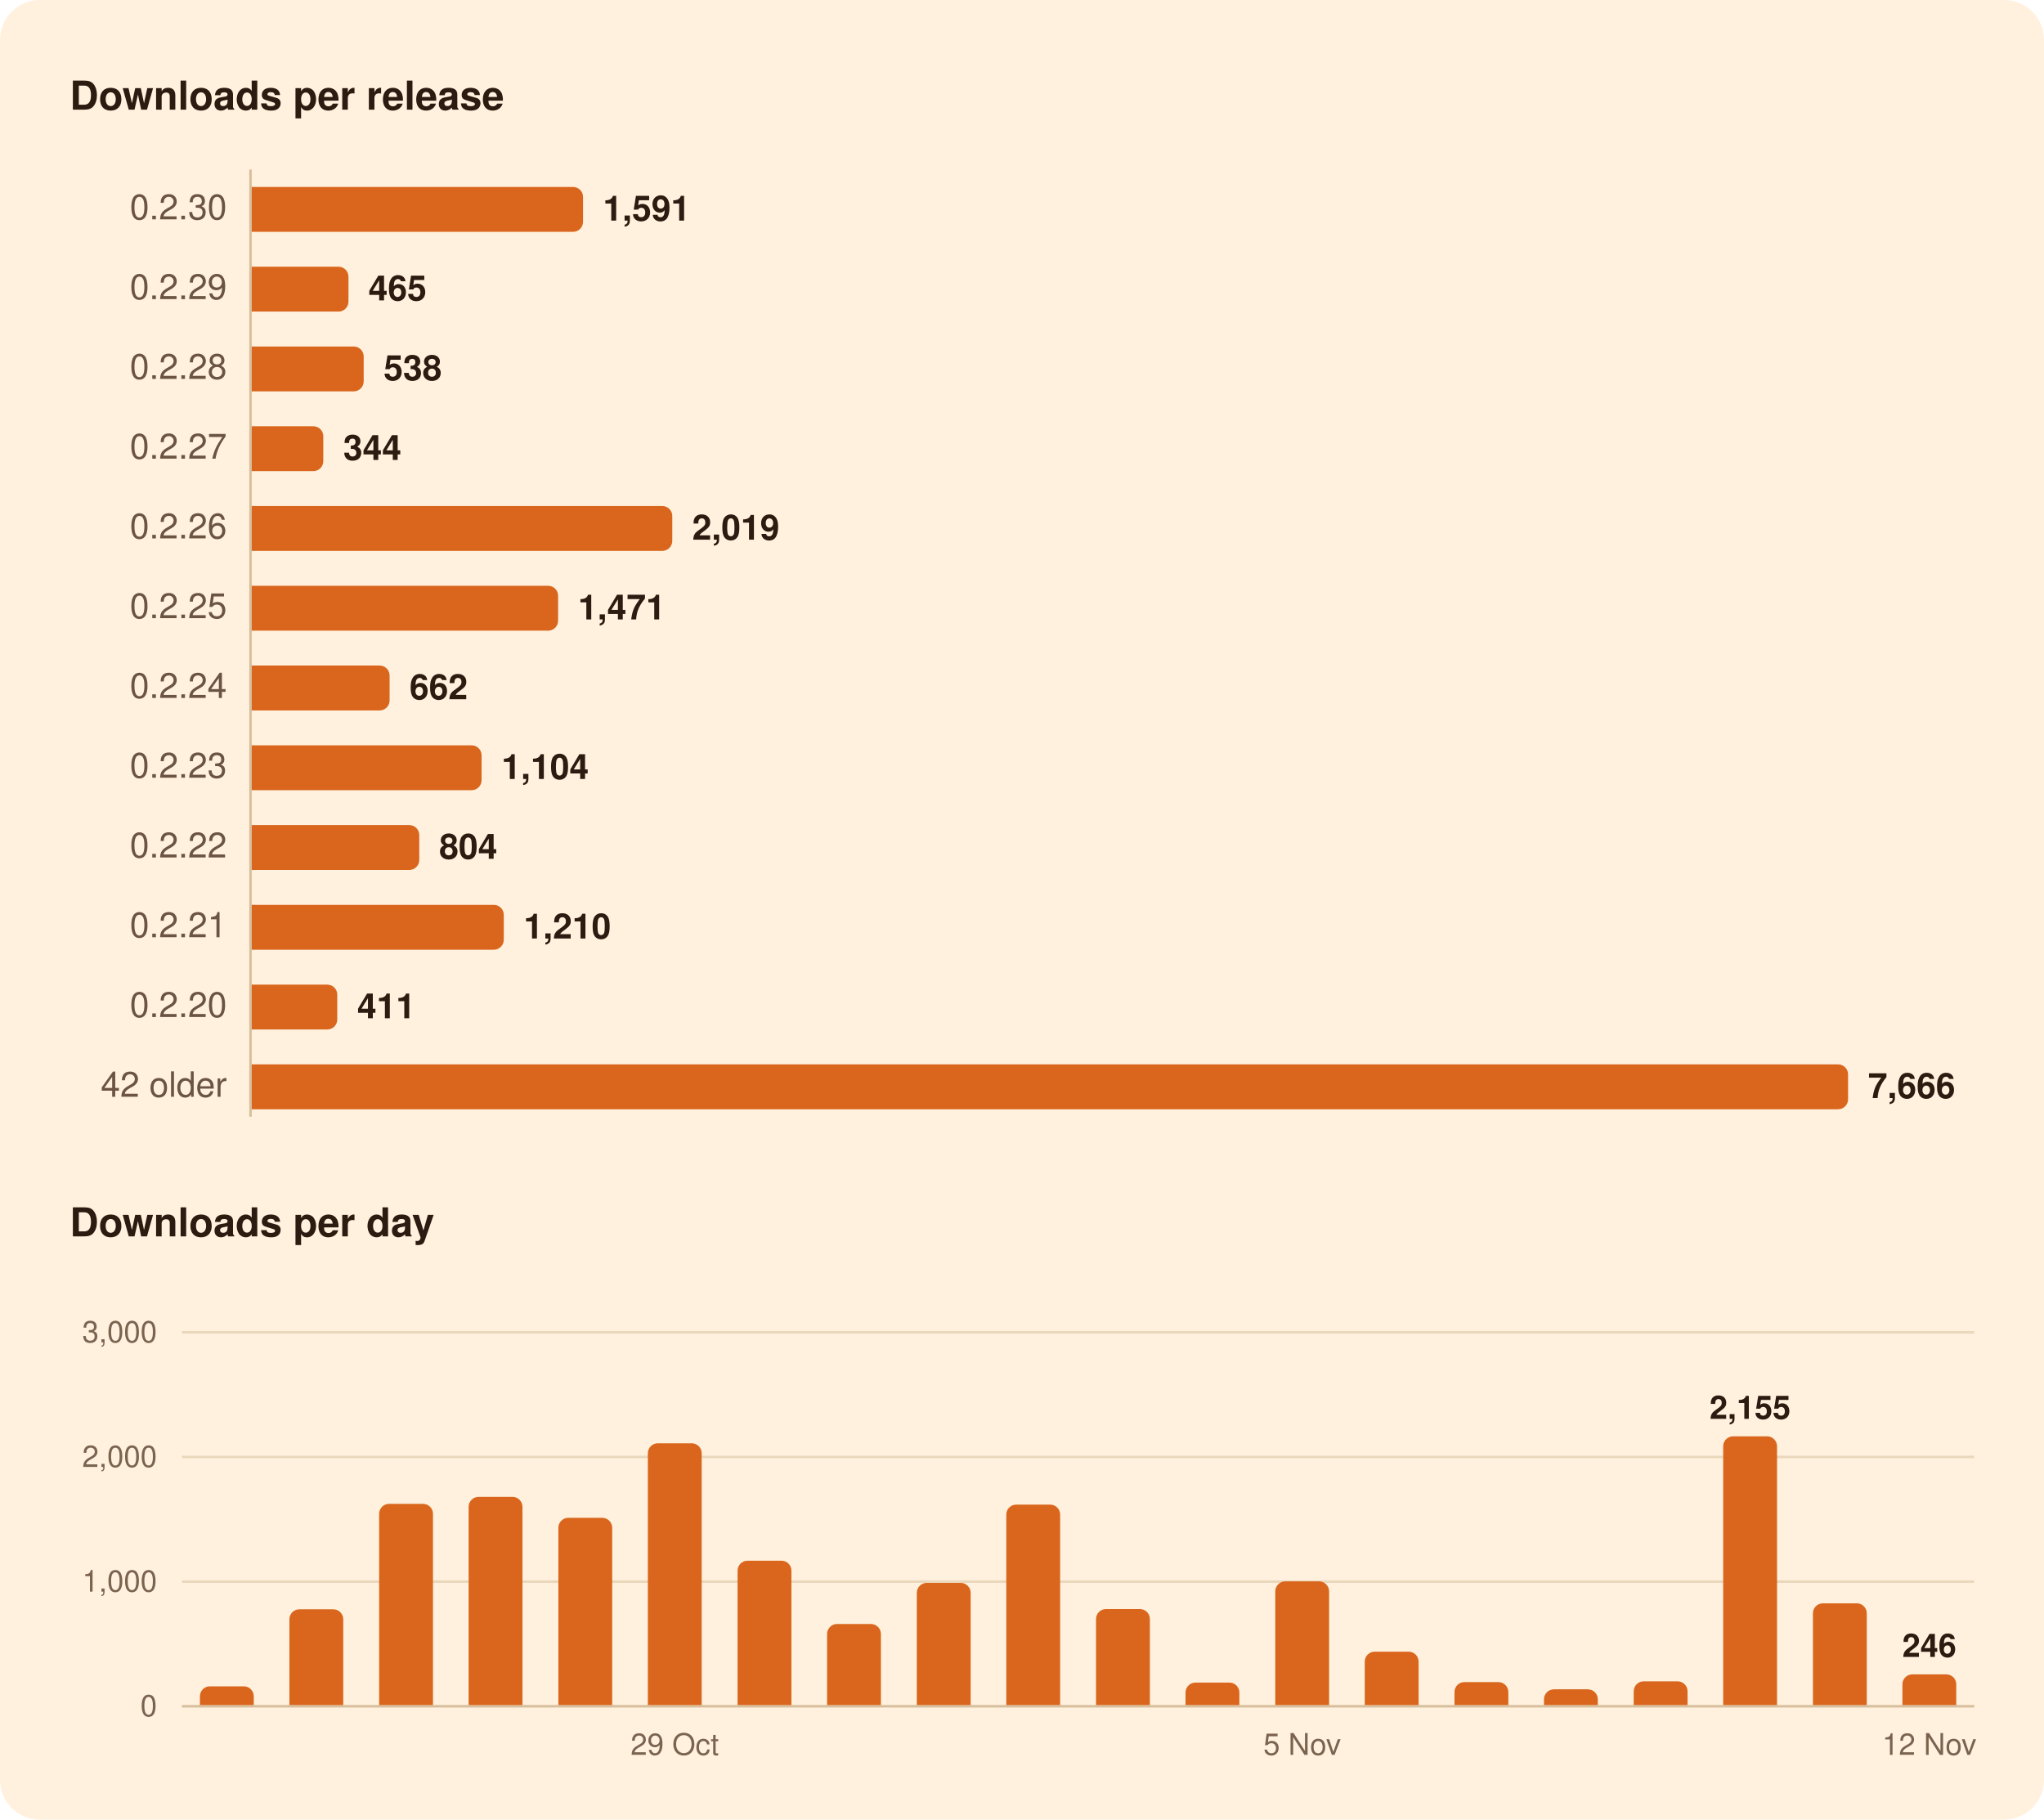
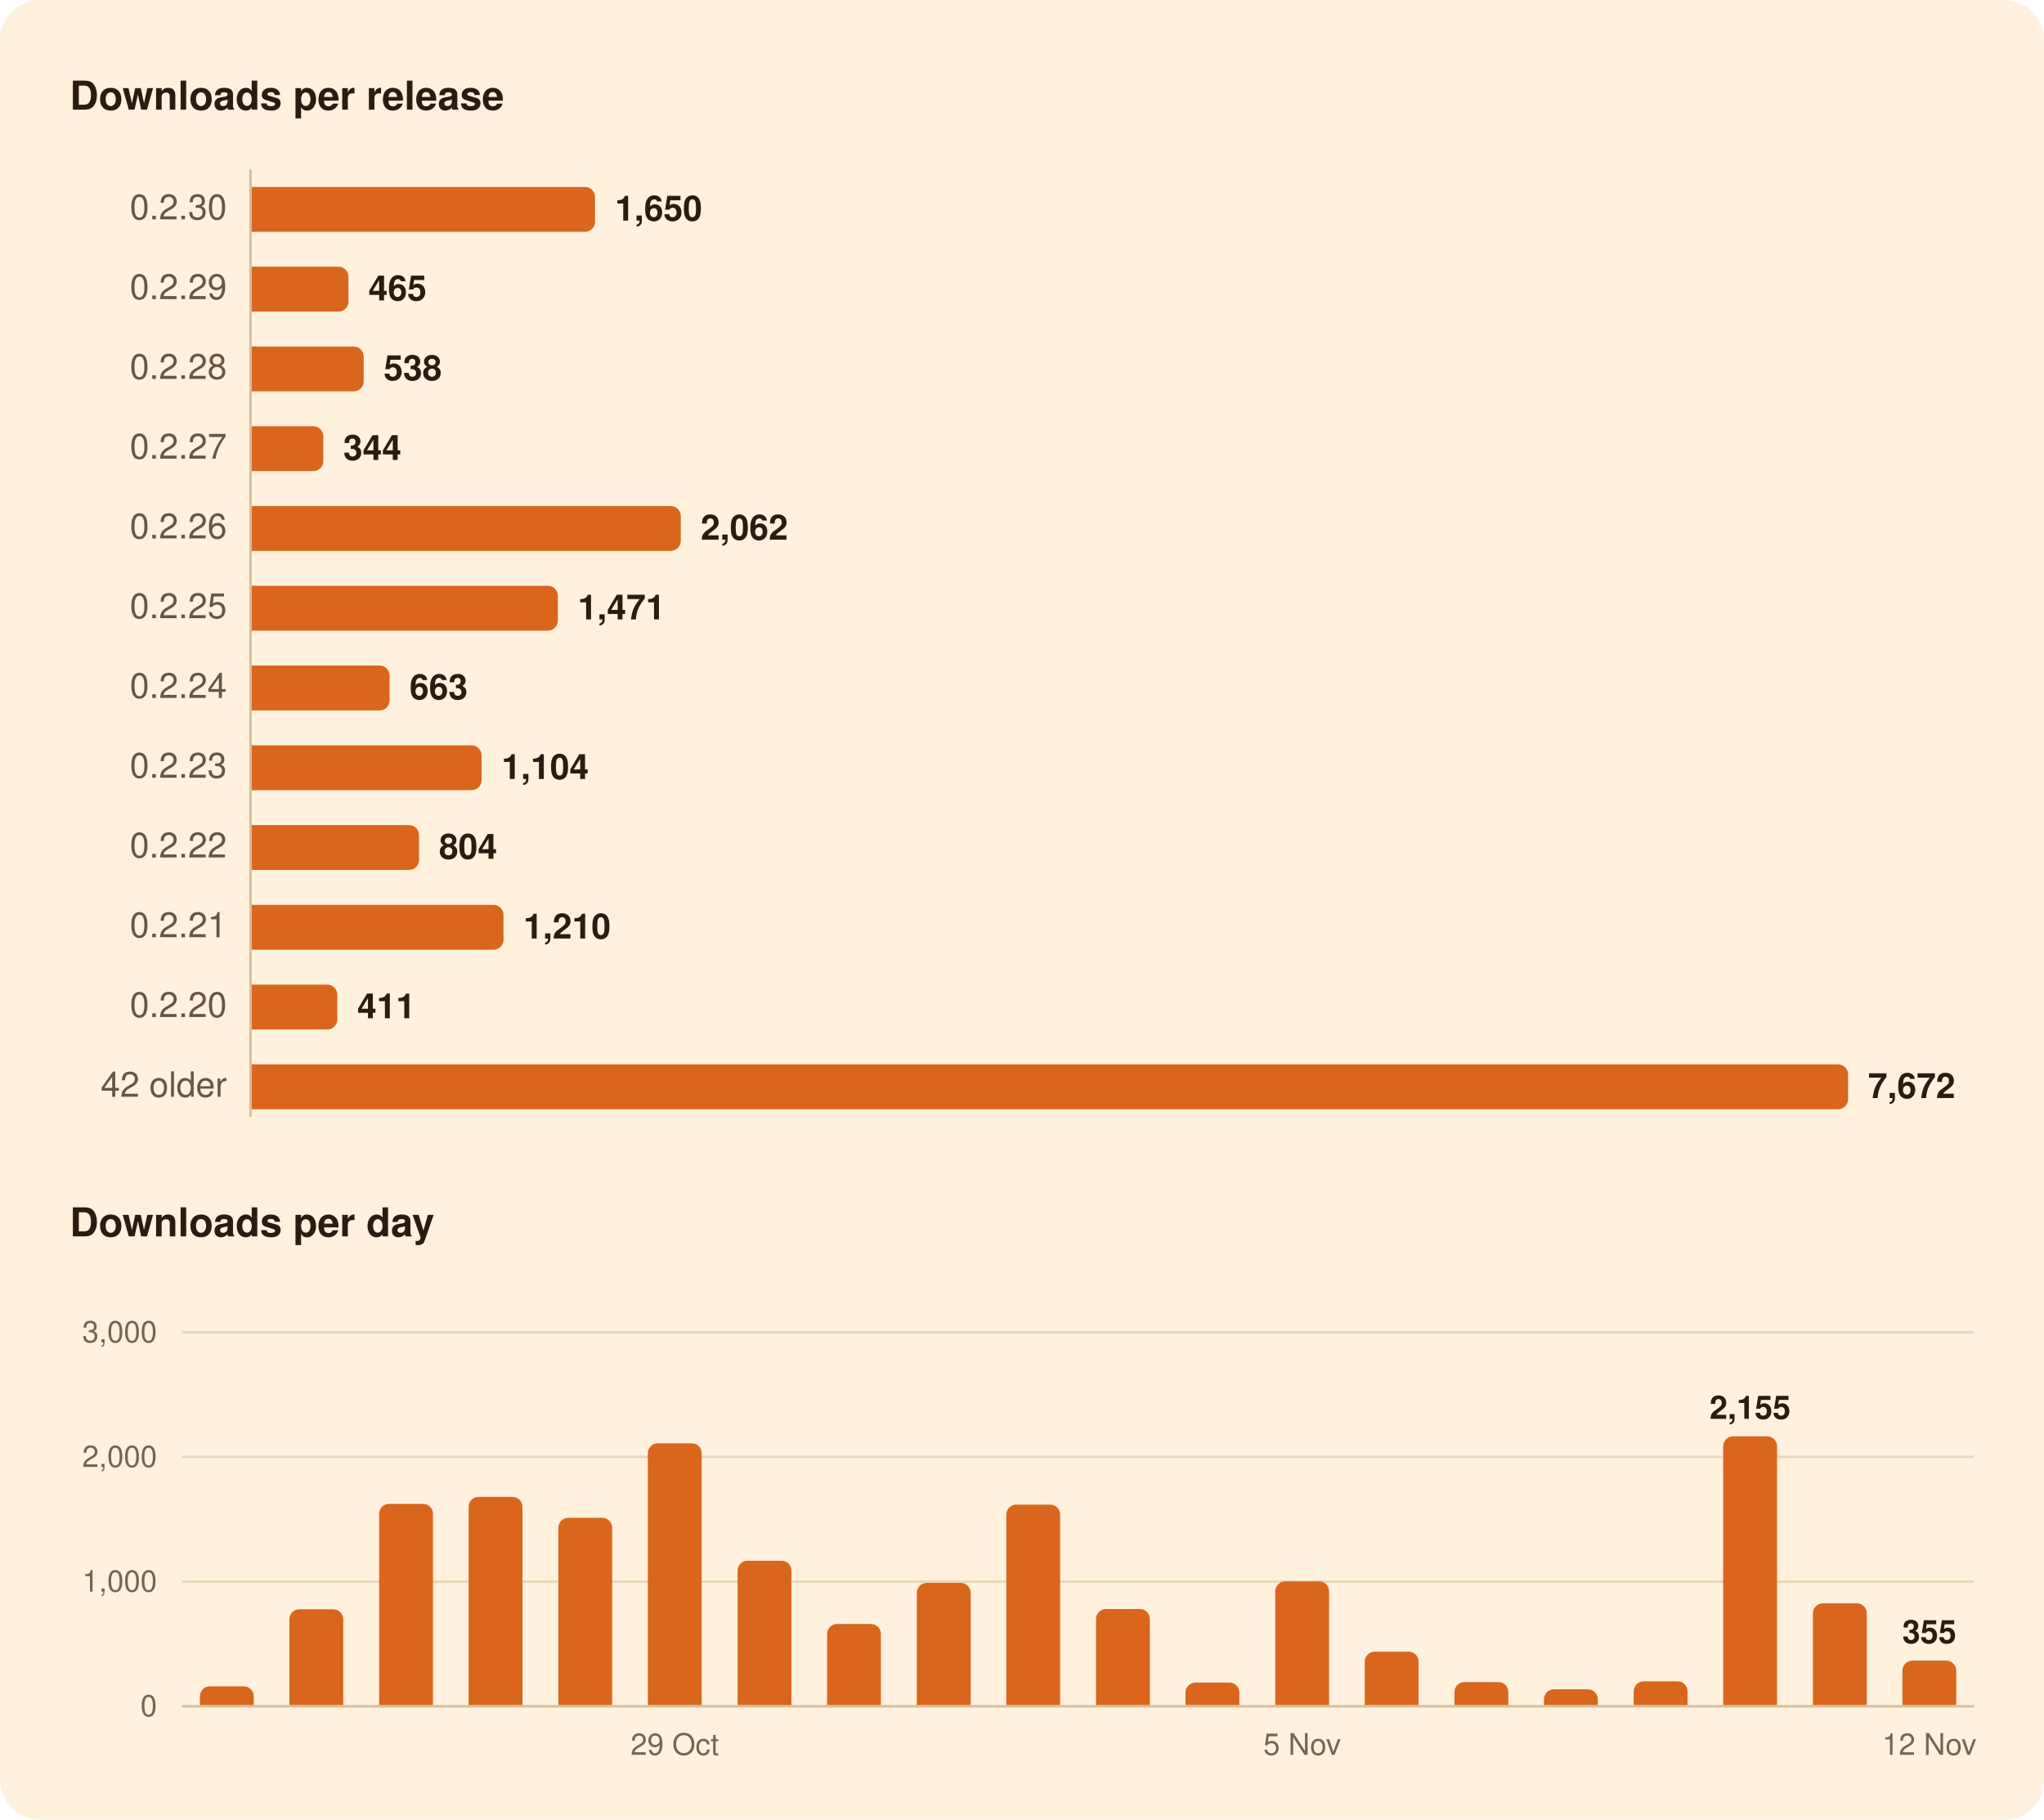
<svg xmlns="http://www.w3.org/2000/svg" width="820" height="730" viewBox="0 0 820 730" role="img" aria-labelledby="title">
  <rect width="820" height="730" rx="16" fill="#FFF1DE" />
  <g font-family="-apple-system, BlinkMacSystemFont, 'Segoe UI', system-ui, Helvetica, Arial, sans-serif">
    <path d="M100.5,68.0L100.5,448.0" stroke="#D8BF9C" stroke-width="1" />
    <path d="M73.0,634.5L792.0,634.5" stroke="#EAD7BC" stroke-width="1" />
    <path d="M73.0,584.5L792.0,584.5" stroke="#EAD7BC" stroke-width="1" />
    <path d="M73.0,534.5L792.0,534.5" stroke="#EAD7BC" stroke-width="1" />
    <path d="M73.0,684.5L792.0,684.5" stroke="#D8BF9C" stroke-width="1" />
-     <path d="M101.0,75.0H229.9A4.0,4.0 0 0 1 233.9,79.0V89.0A4.0,4.0 0 0 1 229.9,93.0H101.0Z" fill="#D9661C" />
+     <path d="M101.0,75.0H234.7A4.0,4.0 0 0 1 238.7,79.0V89.0A4.0,4.0 0 0 1 234.7,93.0H101.0Z" fill="#D9661C" />
    <path d="M101.0,107.0H135.8A4.0,4.0 0 0 1 139.8,111.0V121.0A4.0,4.0 0 0 1 135.8,125.0H101.0Z" fill="#D9661C" />
    <path d="M101.0,139.0H141.9A4.0,4.0 0 0 1 145.9,143.0V153.0A4.0,4.0 0 0 1 141.9,157.0H101.0Z" fill="#D9661C" />
    <path d="M101.0,171.0H125.7A4.0,4.0 0 0 1 129.7,175.0V185.0A4.0,4.0 0 0 1 125.7,189.0H101.0Z" fill="#D9661C" />
-     <path d="M101.0,203.0H265.7A4.0,4.0 0 0 1 269.7,207.0V217.0A4.0,4.0 0 0 1 265.7,221.0H101.0Z" fill="#D9661C" />
-     <path d="M101.0,235.0H219.9A4.0,4.0 0 0 1 223.9,239.0V249.0A4.0,4.0 0 0 1 219.9,253.0H101.0Z" fill="#D9661C" />
+     <path d="M101.0,203.0H269.1A4.0,4.0 0 0 1 273.1,207.0V217.0A4.0,4.0 0 0 1 269.1,221.0H101.0Z" fill="#D9661C" />
+     <path d="M101.0,235.0H219.8A4.0,4.0 0 0 1 223.8,239.0V249.0A4.0,4.0 0 0 1 219.8,253.0H101.0Z" fill="#D9661C" />
    <path d="M101.0,267.0H152.3A4.0,4.0 0 0 1 156.3,271.0V281.0A4.0,4.0 0 0 1 152.3,285.0H101.0Z" fill="#D9661C" />
    <path d="M101.0,299.0H189.2A4.0,4.0 0 0 1 193.2,303.0V313.0A4.0,4.0 0 0 1 189.2,317.0H101.0Z" fill="#D9661C" />
-     <path d="M101.0,331.0H164.2A4.0,4.0 0 0 1 168.2,335.0V345.0A4.0,4.0 0 0 1 164.2,349.0H101.0Z" fill="#D9661C" />
-     <path d="M101.0,363.0H198.1A4.0,4.0 0 0 1 202.1,367.0V377.0A4.0,4.0 0 0 1 198.1,381.0H101.0Z" fill="#D9661C" />
+     <path d="M101.0,331.0H164.1A4.0,4.0 0 0 1 168.1,335.0V345.0A4.0,4.0 0 0 1 164.1,349.0H101.0Z" fill="#D9661C" />
+     <path d="M101.0,363.0H198.0A4.0,4.0 0 0 1 202.0,367.0V377.0A4.0,4.0 0 0 1 198.0,381.0H101.0Z" fill="#D9661C" />
    <path d="M101.0,395.0H131.3A4.0,4.0 0 0 1 135.3,399.0V409.0A4.0,4.0 0 0 1 131.3,413.0H101.0Z" fill="#D9661C" />
    <path d="M101.0,427.0H737.4A4.0,4.0 0 0 1 741.4,431.0V441.0A4.0,4.0 0 0 1 737.4,445.0H101.0Z" fill="#D9661C" />
    <path d="M80.2,684.0V680.5A4.0,4.0 0 0 1 84.2,676.5H97.8A4.0,4.0 0 0 1 101.8,680.5V684.0Z" fill="#D9661C" />
    <path d="M116.1,684.0V649.6A4.0,4.0 0 0 1 120.1,645.6H133.7A4.0,4.0 0 0 1 137.7,649.6V684.0Z" fill="#D9661C" />
    <path d="M152.1,684.0V607.3A4.0,4.0 0 0 1 156.1,603.3H169.7A4.0,4.0 0 0 1 173.7,607.3V684.0Z" fill="#D9661C" />
    <path d="M188.0,684.0V604.5A4.0,4.0 0 0 1 192.0,600.5H205.6A4.0,4.0 0 0 1 209.6,604.5V684.0Z" fill="#D9661C" />
    <path d="M224.0,684.0V612.9A4.0,4.0 0 0 1 228.0,608.9H241.6A4.0,4.0 0 0 1 245.6,612.9V684.0Z" fill="#D9661C" />
    <path d="M259.9,684.0V583.0A4.0,4.0 0 0 1 263.9,579.0H277.5A4.0,4.0 0 0 1 281.5,583.0V684.0Z" fill="#D9661C" />
    <path d="M295.9,684.0V630.1A4.0,4.0 0 0 1 299.9,626.1H313.5A4.0,4.0 0 0 1 317.5,630.1V684.0Z" fill="#D9661C" />
    <path d="M331.8,684.0V655.5A4.0,4.0 0 0 1 335.8,651.5H349.4A4.0,4.0 0 0 1 353.4,655.5V684.0Z" fill="#D9661C" />
    <path d="M367.8,684.0V639.0A4.0,4.0 0 0 1 371.8,635.0H385.4A4.0,4.0 0 0 1 389.4,639.0V684.0Z" fill="#D9661C" />
    <path d="M403.7,684.0V607.6A4.0,4.0 0 0 1 407.7,603.6H421.3A4.0,4.0 0 0 1 425.3,607.6V684.0Z" fill="#D9661C" />
    <path d="M439.7,684.0V649.5A4.0,4.0 0 0 1 443.7,645.5H457.3A4.0,4.0 0 0 1 461.3,649.5V684.0Z" fill="#D9661C" />
    <path d="M475.6,684.0V679.0A4.0,4.0 0 0 1 479.6,675.0H493.2A4.0,4.0 0 0 1 497.2,679.0V684.0Z" fill="#D9661C" />
    <path d="M511.6,684.0V638.4A4.0,4.0 0 0 1 515.6,634.4H529.2A4.0,4.0 0 0 1 533.2,638.4V684.0Z" fill="#D9661C" />
    <path d="M547.5,684.0V666.6A4.0,4.0 0 0 1 551.5,662.6H565.1A4.0,4.0 0 0 1 569.1,666.6V684.0Z" fill="#D9661C" />
    <path d="M583.5,684.0V678.8A4.0,4.0 0 0 1 587.5,674.8H601.1A4.0,4.0 0 0 1 605.1,678.8V684.0Z" fill="#D9661C" />
    <path d="M619.4,684.0V681.7A4.0,4.0 0 0 1 623.4,677.7H637.0A4.0,4.0 0 0 1 641.0,681.7V684.0Z" fill="#D9661C" />
    <path d="M655.4,684.0V678.5A4.0,4.0 0 0 1 659.4,674.5H673.0A4.0,4.0 0 0 1 677.0,678.5V684.0Z" fill="#D9661C" />
    <path d="M691.3,684.0V580.2A4.0,4.0 0 0 1 695.3,576.2H708.9A4.0,4.0 0 0 1 712.9,580.2V684.0Z" fill="#D9661C" />
    <path d="M727.3,684.0V647.2A4.0,4.0 0 0 1 731.3,643.2H744.9A4.0,4.0 0 0 1 748.9,647.2V684.0Z" fill="#D9661C" />
-     <path d="M763.2,684.0V675.7A4.0,4.0 0 0 1 767.2,671.7H780.8A4.0,4.0 0 0 1 784.8,675.7V684.0Z" fill="#D9661C" />
+     <path d="M763.2,684.0V670.2A4.0,4.0 0 0 1 767.2,666.2H780.8A4.0,4.0 0 0 1 784.8,670.2V684.0Z" fill="#D9661C" />
    <text x="28.0" y="44.0" font-size="16" fill="#2B1B10" font-weight="600">Downloads per release</text>
    <text x="91.0" y="88.0" font-size="14" fill="#6B5442" text-anchor="end" style="font-variant-numeric: tabular-nums">0.2.30</text>
-     <text x="241.9" y="88.5" font-size="14" fill="#2B1B10" font-weight="600">1,591</text>
+     <text x="246.7" y="88.5" font-size="14" fill="#2B1B10" font-weight="600">1,650</text>
    <text x="91.0" y="120.0" font-size="14" fill="#6B5442" text-anchor="end" style="font-variant-numeric: tabular-nums">0.2.29</text>
    <text x="147.8" y="120.5" font-size="14" fill="#2B1B10" font-weight="600">465</text>
    <text x="91.0" y="152.0" font-size="14" fill="#6B5442" text-anchor="end" style="font-variant-numeric: tabular-nums">0.2.28</text>
    <text x="153.9" y="152.5" font-size="14" fill="#2B1B10" font-weight="600">538</text>
    <text x="91.0" y="184.0" font-size="14" fill="#6B5442" text-anchor="end" style="font-variant-numeric: tabular-nums">0.2.27</text>
    <text x="137.7" y="184.5" font-size="14" fill="#2B1B10" font-weight="600">344</text>
    <text x="91.0" y="216.0" font-size="14" fill="#6B5442" text-anchor="end" style="font-variant-numeric: tabular-nums">0.2.26</text>
-     <text x="277.7" y="216.5" font-size="14" fill="#2B1B10" font-weight="600">2,019</text>
+     <text x="281.1" y="216.5" font-size="14" fill="#2B1B10" font-weight="600">2,062</text>
    <text x="91.0" y="248.0" font-size="14" fill="#6B5442" text-anchor="end" style="font-variant-numeric: tabular-nums">0.2.25</text>
-     <text x="231.9" y="248.5" font-size="14" fill="#2B1B10" font-weight="600">1,471</text>
+     <text x="231.8" y="248.5" font-size="14" fill="#2B1B10" font-weight="600">1,471</text>
    <text x="91.0" y="280.0" font-size="14" fill="#6B5442" text-anchor="end" style="font-variant-numeric: tabular-nums">0.2.24</text>
-     <text x="164.3" y="280.5" font-size="14" fill="#2B1B10" font-weight="600">662</text>
+     <text x="164.3" y="280.5" font-size="14" fill="#2B1B10" font-weight="600">663</text>
    <text x="91.0" y="312.0" font-size="14" fill="#6B5442" text-anchor="end" style="font-variant-numeric: tabular-nums">0.2.23</text>
    <text x="201.2" y="312.5" font-size="14" fill="#2B1B10" font-weight="600">1,104</text>
    <text x="91.0" y="344.0" font-size="14" fill="#6B5442" text-anchor="end" style="font-variant-numeric: tabular-nums">0.2.22</text>
-     <text x="176.2" y="344.5" font-size="14" fill="#2B1B10" font-weight="600">804</text>
+     <text x="176.1" y="344.5" font-size="14" fill="#2B1B10" font-weight="600">804</text>
    <text x="91.0" y="376.0" font-size="14" fill="#6B5442" text-anchor="end" style="font-variant-numeric: tabular-nums">0.2.21</text>
-     <text x="210.1" y="376.5" font-size="14" fill="#2B1B10" font-weight="600">1,210</text>
+     <text x="210.0" y="376.5" font-size="14" fill="#2B1B10" font-weight="600">1,210</text>
    <text x="91.0" y="408.0" font-size="14" fill="#6B5442" text-anchor="end" style="font-variant-numeric: tabular-nums">0.2.20</text>
    <text x="143.3" y="408.5" font-size="14" fill="#2B1B10" font-weight="600">411</text>
    <text x="91.0" y="440.0" font-size="14" fill="#6B5442" text-anchor="end" style="font-variant-numeric: tabular-nums">42 older</text>
-     <text x="749.4" y="440.5" font-size="14" fill="#2B1B10" font-weight="600">7,666</text>
+     <text x="749.4" y="440.5" font-size="14" fill="#2B1B10" font-weight="600">7,672</text>
    <text x="28.0" y="496.0" font-size="16" fill="#2B1B10" font-weight="600">Downloads per day</text>
-     <text x="774.0" y="664.7" font-size="13" fill="#2B1B10" font-weight="600" text-anchor="middle">246</text>
+     <text x="774.0" y="659.2" font-size="13" fill="#2B1B10" font-weight="600" text-anchor="middle">355</text>
    <text x="702.1" y="569.2" font-size="13" fill="#2B1B10" font-weight="600" text-anchor="middle">2,155</text>
    <text x="63.0" y="688.5" font-size="12" fill="#7A6450" text-anchor="end" style="font-variant-numeric: tabular-nums">0</text>
    <text x="63.0" y="638.5" font-size="12" fill="#7A6450" text-anchor="end" style="font-variant-numeric: tabular-nums">1,000</text>
    <text x="63.0" y="588.5" font-size="12" fill="#7A6450" text-anchor="end" style="font-variant-numeric: tabular-nums">2,000</text>
    <text x="63.0" y="538.5" font-size="12" fill="#7A6450" text-anchor="end" style="font-variant-numeric: tabular-nums">3,000</text>
    <text x="774.0" y="704.0" font-size="12" fill="#7A6450" text-anchor="middle">12 Nov</text>
    <text x="522.4" y="704.0" font-size="12" fill="#7A6450" text-anchor="middle">5 Nov</text>
    <text x="270.7" y="704.0" font-size="12" fill="#7A6450" text-anchor="middle">29 Oct</text>
  </g>
</svg>
